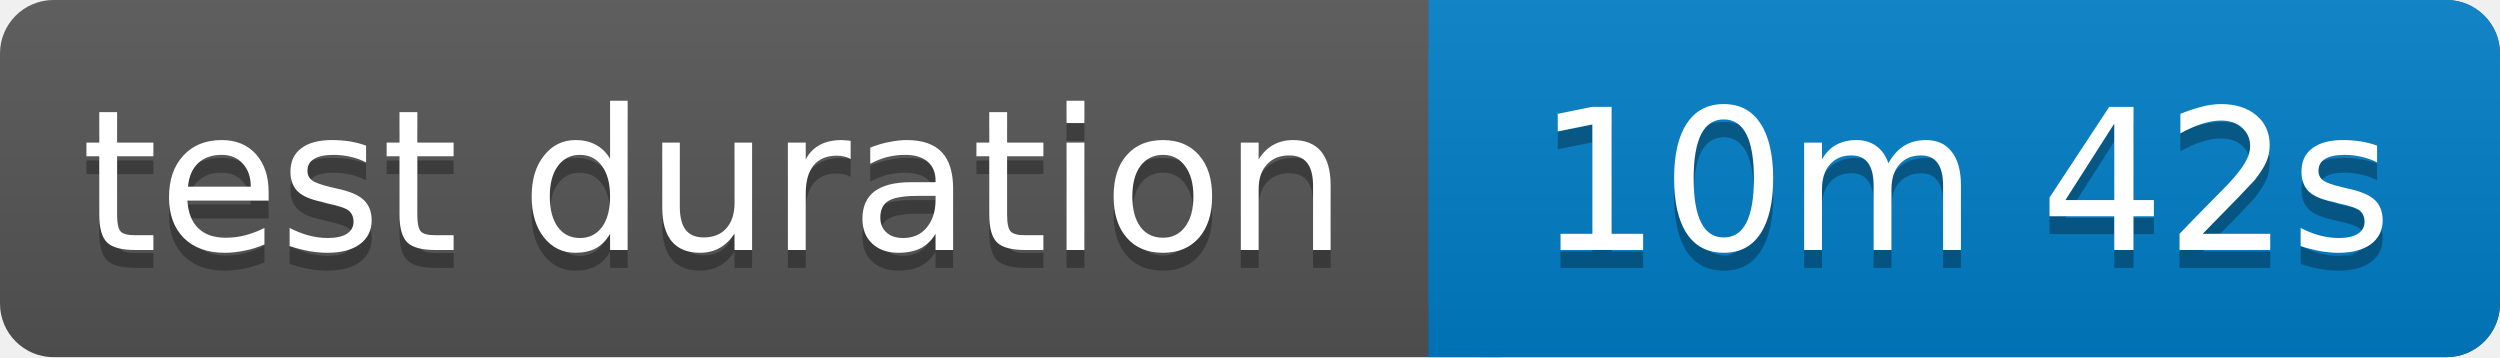
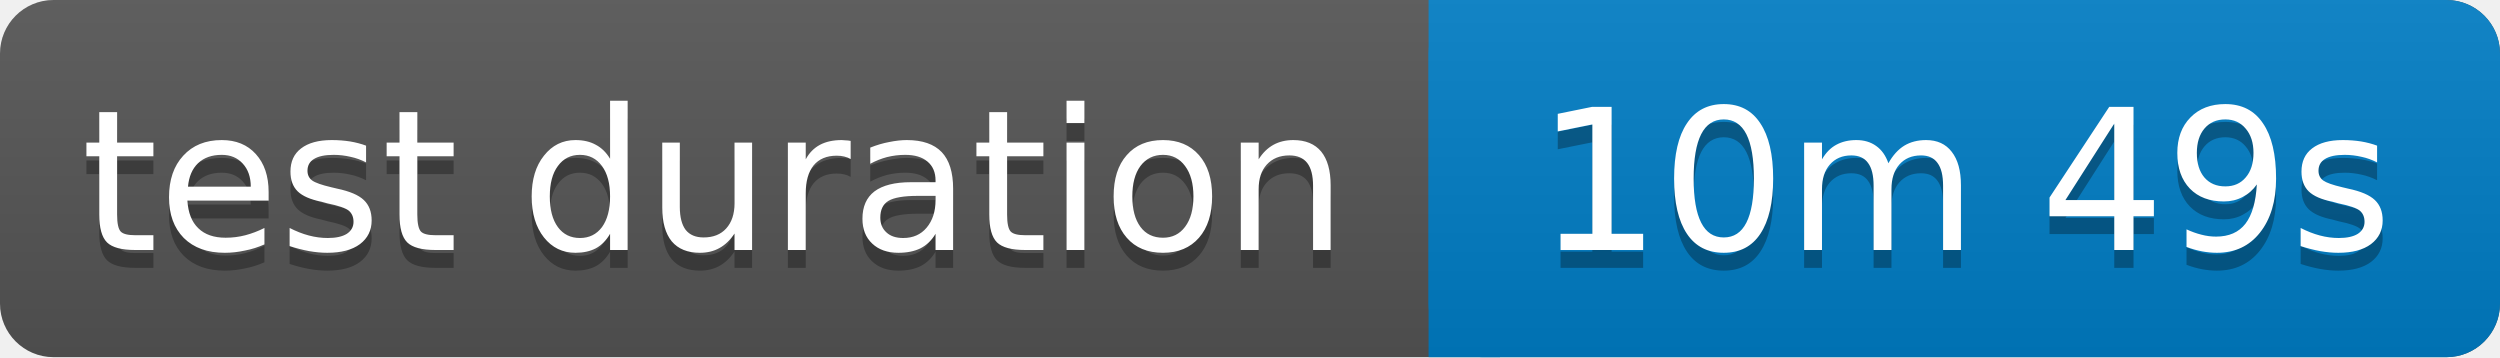
<svg xmlns="http://www.w3.org/2000/svg" width="140" height="20">
  <linearGradient id="b" x2="0" y2="100%">
    <stop offset="0" stop-color="#bbb" stop-opacity=".1" />
    <stop offset="1" stop-opacity=".1" />
  </linearGradient>
  <rect rx="3" width="140" height="20" fill="#555" />
  <rect rx="3" x="80" width="60" height="20" fill="#007ec6" />
  <path fill="#007ec6" d="M80 0h4v20h-4z" />
  <rect rx="3" width="140" height="20" fill="url(#b)" />
  <g fill="#fff" text-anchor="middle" font-family="Verdana,Geneva,DejaVu Sans,sans-serif" font-size="11">
    <text x="40" y="15" fill="#010101" fill-opacity=".3">test duration</text>
    <text x="40" y="14">test duration</text>
-     <text x="110" y="15" fill="#010101" fill-opacity=".3">10m 42s</text>
-     <text x="110" y="14">10m 42s</text>
+     <text x="110" y="15" fill="#010101" fill-opacity=".3">10m 49s</text>
+     <text x="110" y="14">10m 49s</text>
  </g>
</svg>
